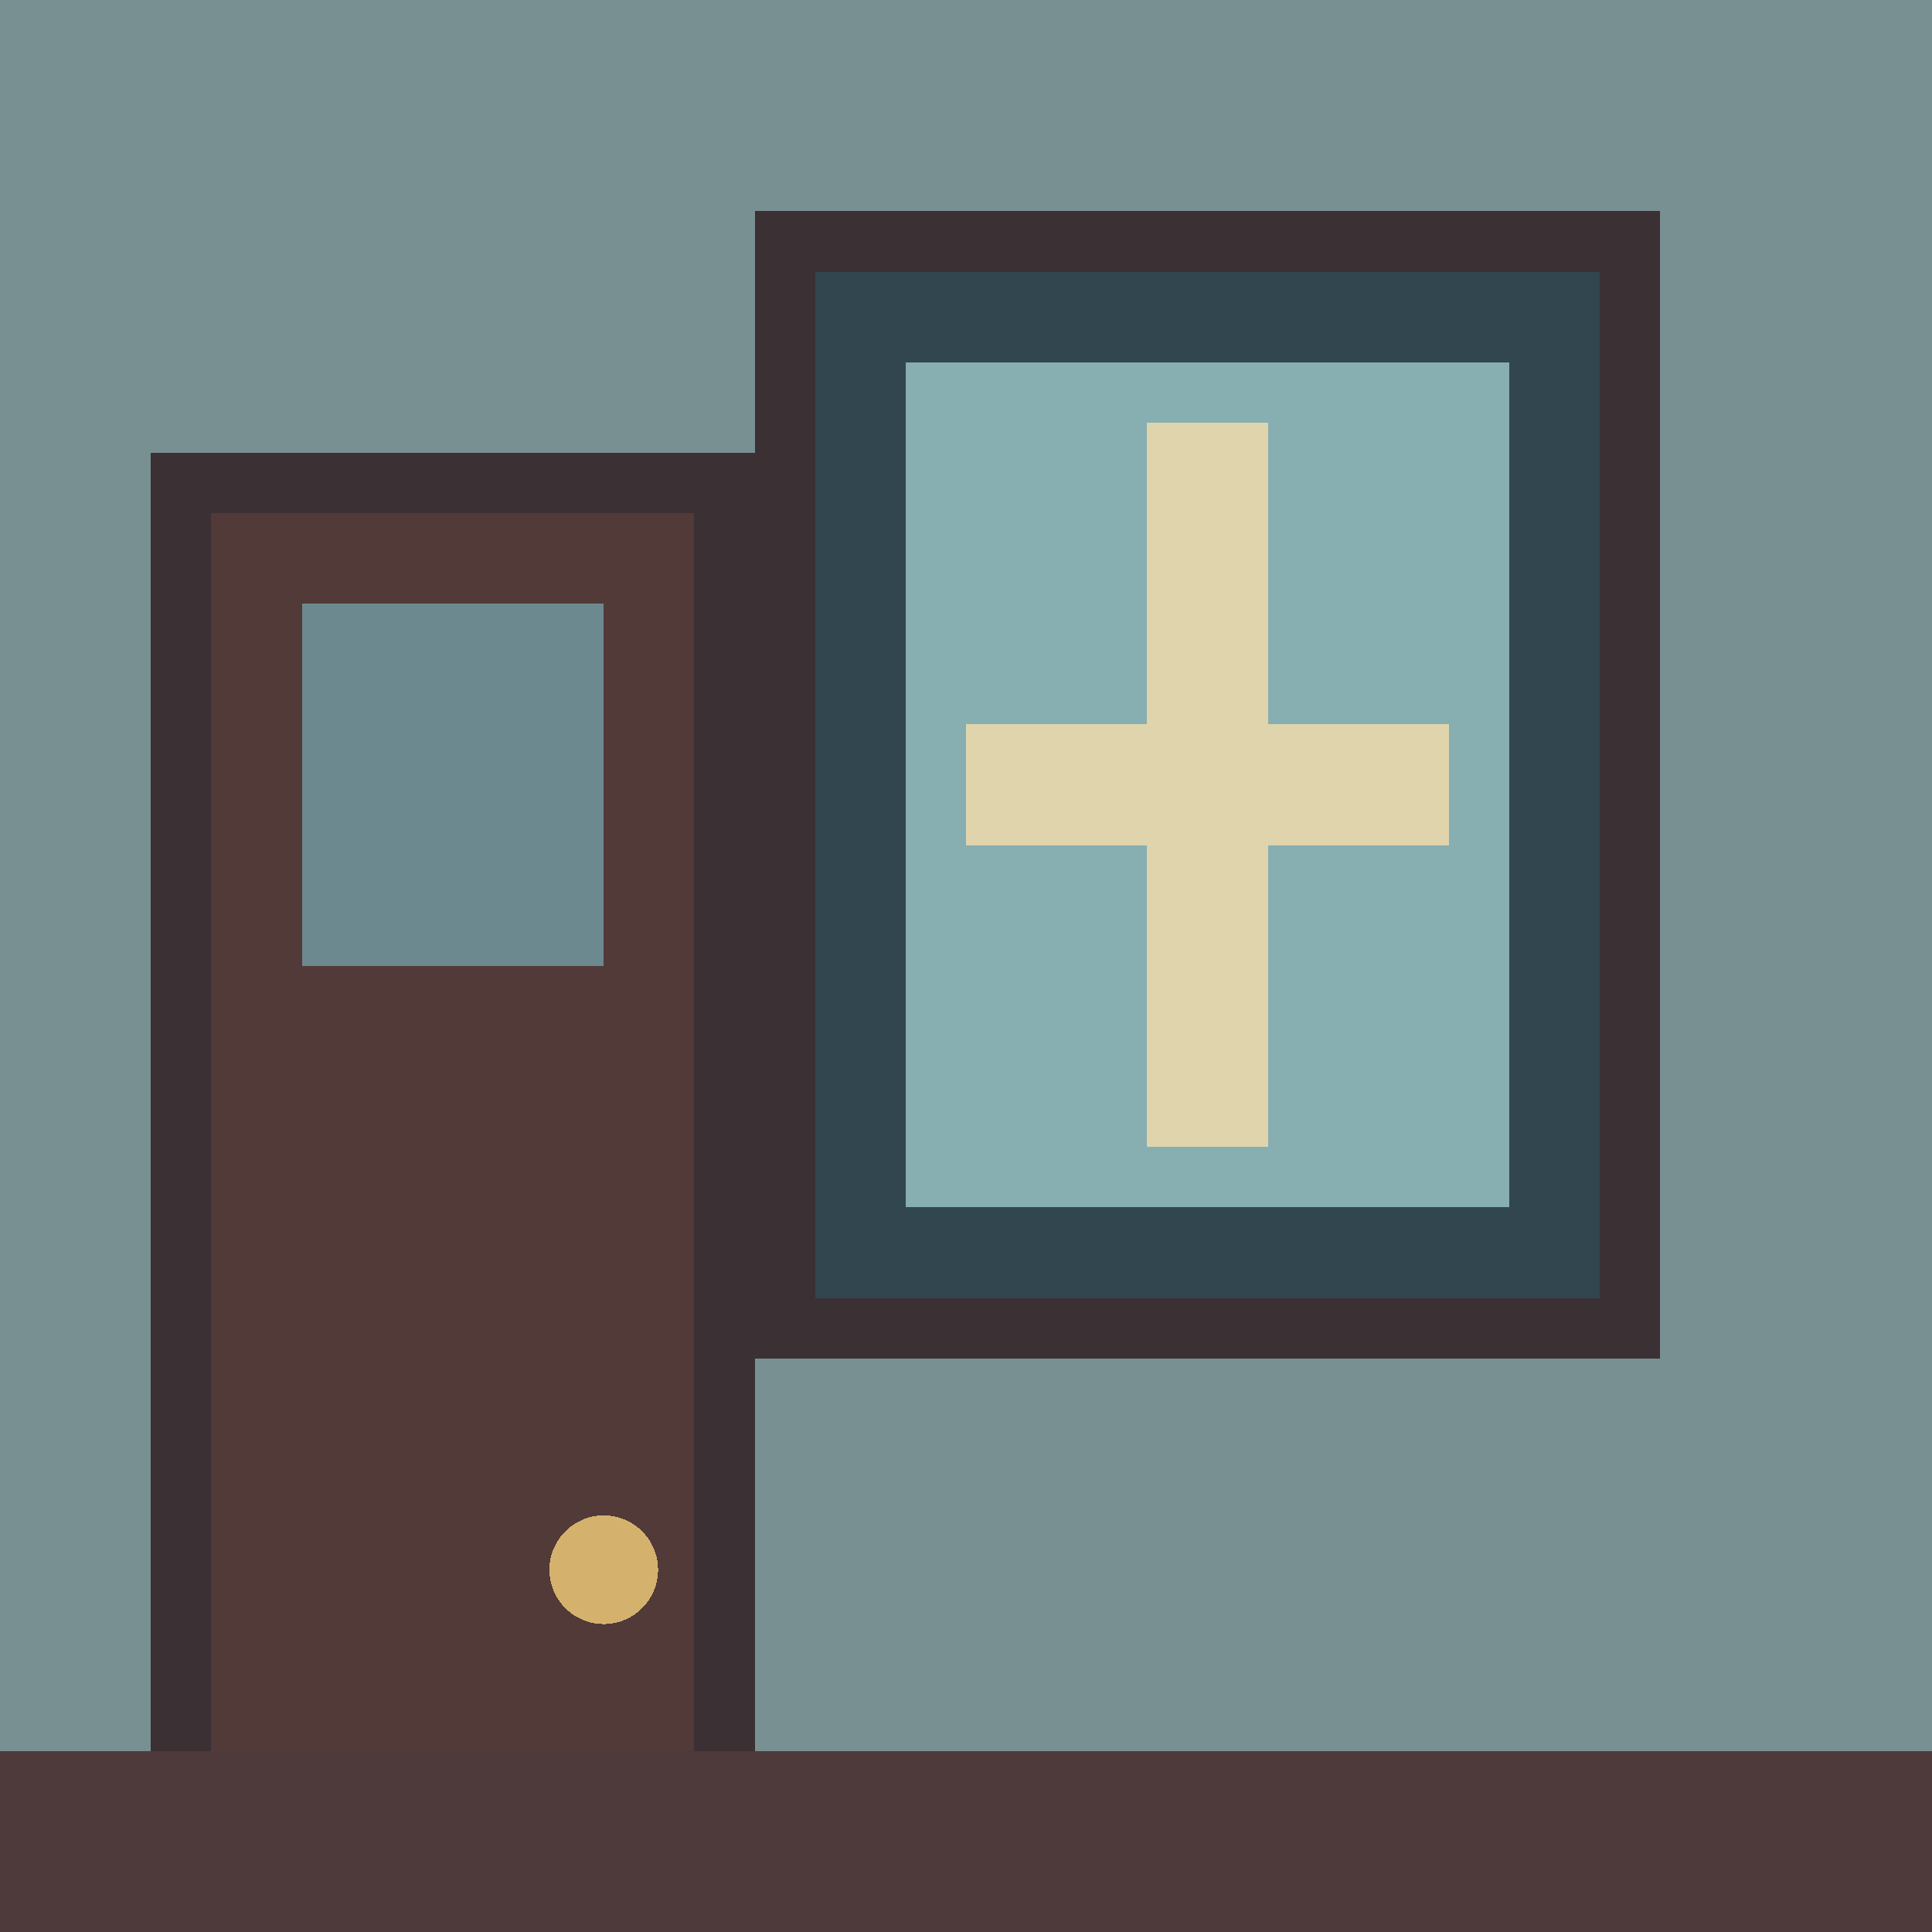
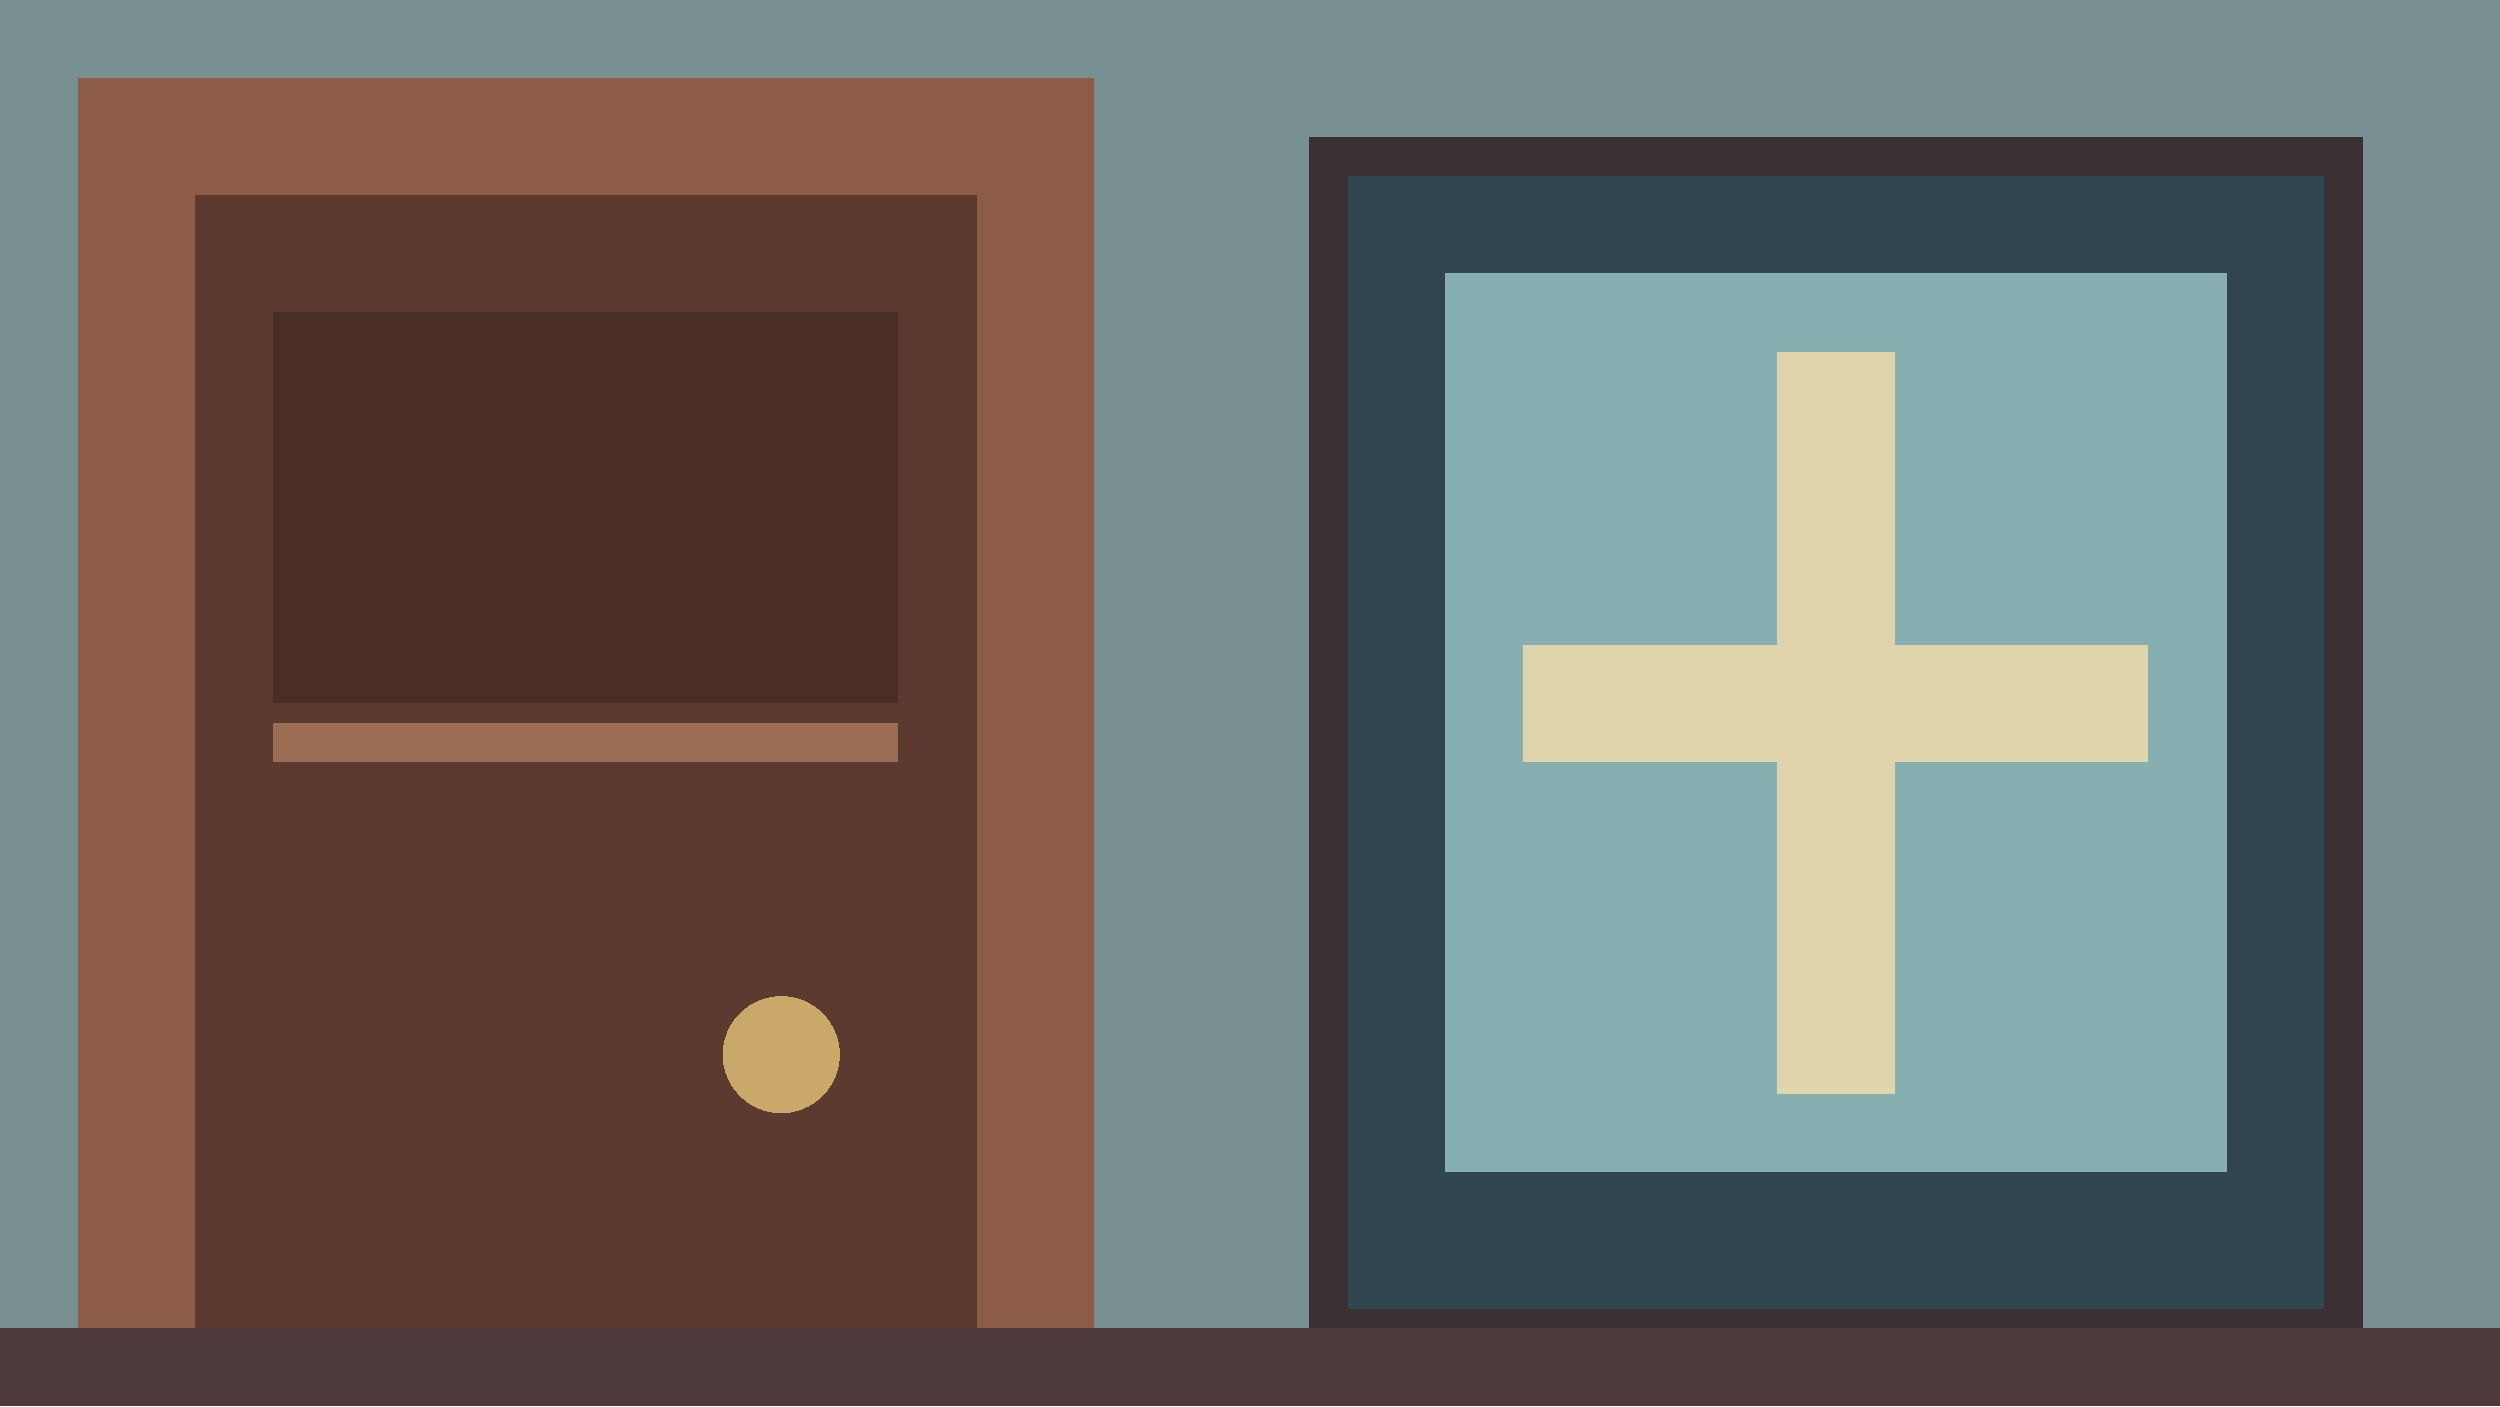
- <svg xmlns="http://www.w3.org/2000/svg" width="32" height="32" viewBox="0 0 32 32" shape-rendering="crispEdges">
-   <rect width="32" height="32" fill="#789092" />
-   <rect x="13" y="4" width="14" height="18" fill="#31464f" stroke="#3b3034" stroke-width="1" />
-   <rect x="15" y="6" width="10" height="14" fill="#87aeb0" />
-   <path d="M20 7V19 M16 13H24" stroke="#e0d4ad" stroke-width="2" />
-   <rect x="3" y="8" width="9" height="23" fill="#513a38" stroke="#3b3034" stroke-width="1" />
-   <rect x="5" y="10" width="5" height="6" fill="#6d8990" />
-   <circle cx="10" cy="26" r="0.9" fill="#d4b26e" />
-   <rect y="29" width="32" height="3" fill="#4e3a3b" />
+ <svg xmlns="http://www.w3.org/2000/svg" width="64" height="36" viewBox="0 0 64 36" shape-rendering="crispEdges">
+   <rect width="64" height="36" fill="#789092" />
+   <rect x="2" y="2" width="26" height="34" fill="#8d5c48" />
+   <rect x="5" y="5" width="20" height="31" fill="#5c3a30" />
+   <rect x="7" y="8" width="16" height="10" fill="#4a2e26" />
+   <path d="M7 19H23" stroke="#9b6d55" />
+   <circle cx="20" cy="27" r="1.5" fill="#c9a86a" />
+   <rect x="34" y="4" width="26" height="30" fill="#31464f" stroke="#3b3034" />
+   <rect x="37" y="7" width="20" height="23" fill="#87aeb0" />
+   <path d="M47 9V28 M39 18H55" stroke="#e0d4ad" stroke-width="3" />
+   <rect y="34" width="64" height="2" fill="#4e3a3b" />
</svg>
